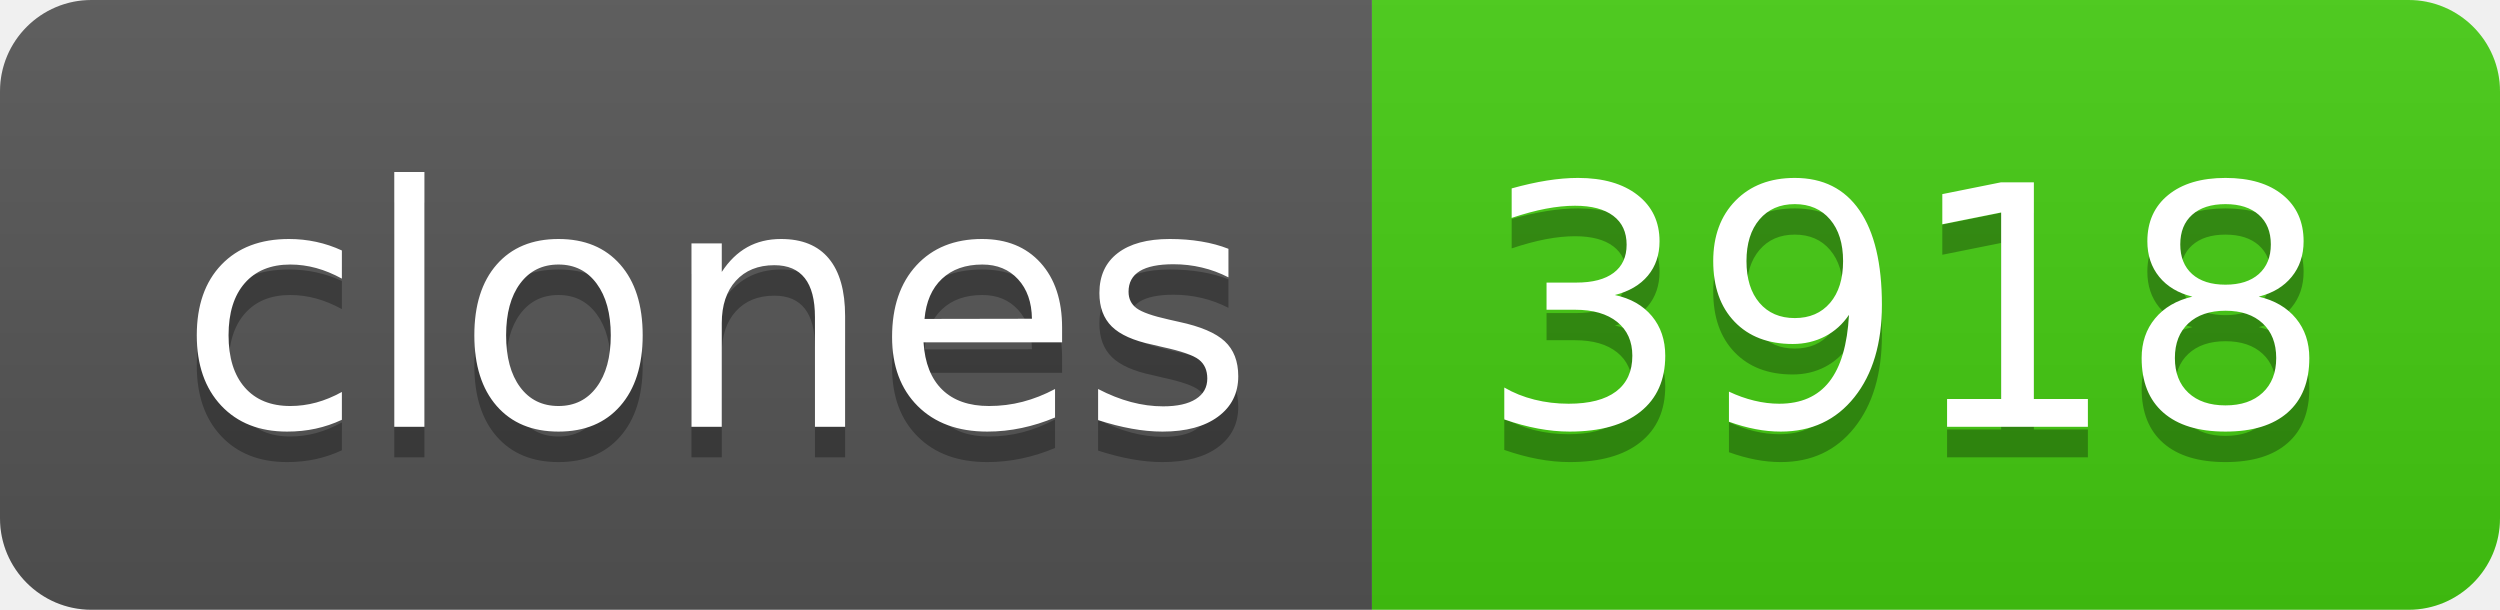
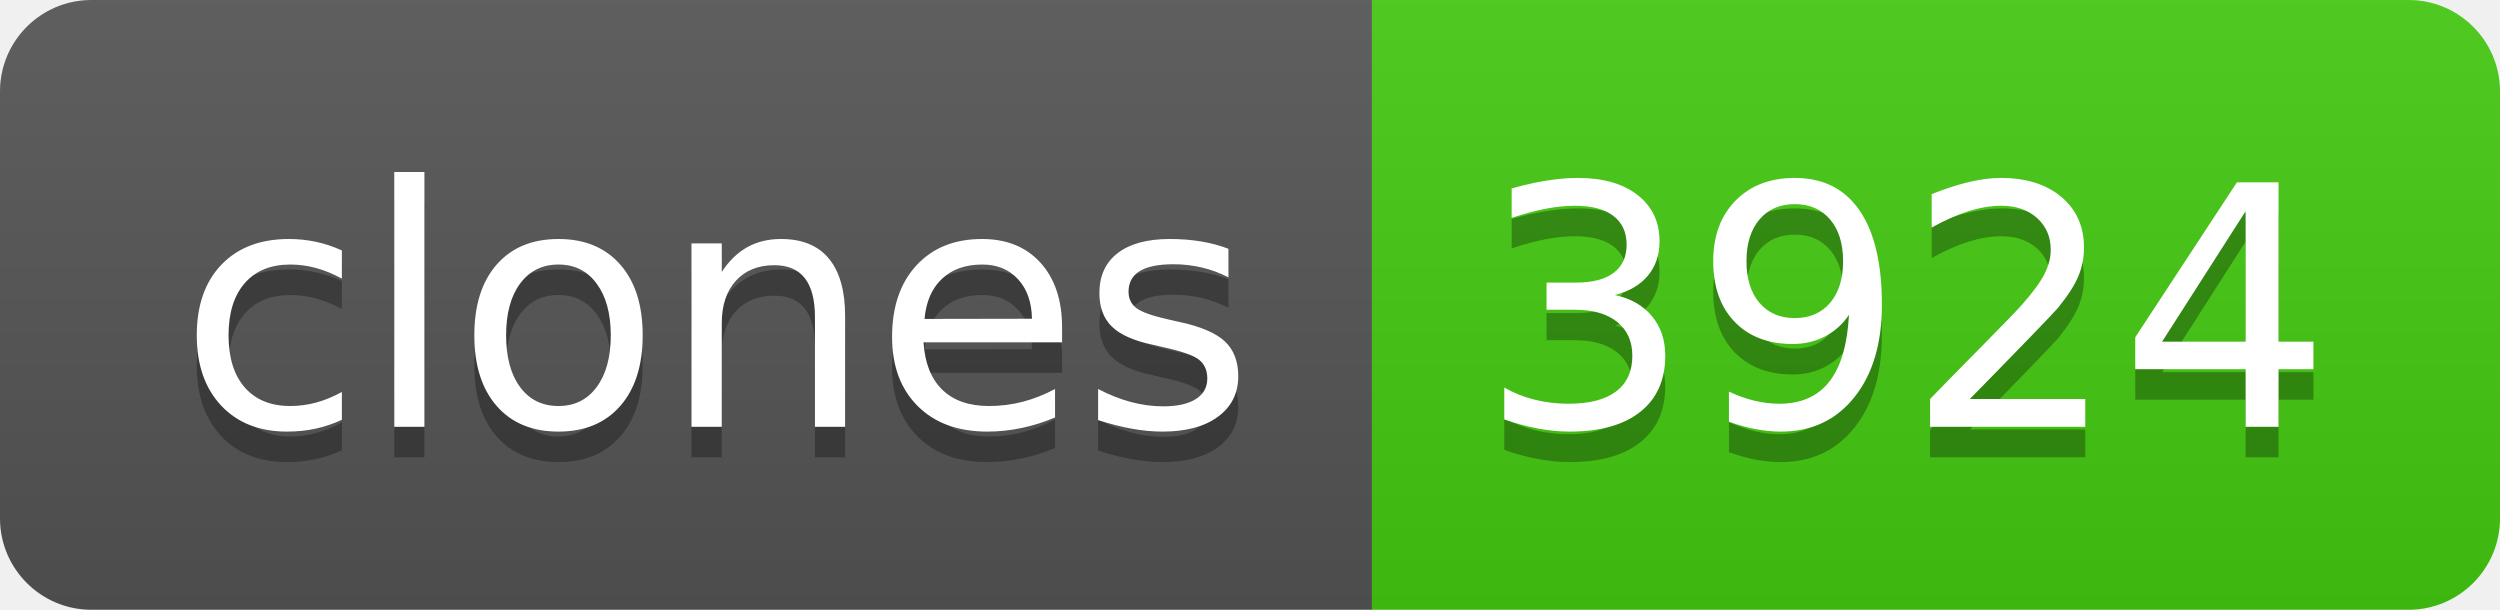
- <svg xmlns="http://www.w3.org/2000/svg" width="82" height="20" role="img" aria-label="clones: 3918">
+ <svg xmlns="http://www.w3.org/2000/svg" width="82" height="20" role="img" aria-label="clones: 3924">
  <linearGradient id="s" x2="0" y2="100%">
    <stop offset="0" stop-color="#bbb" stop-opacity=".1" />
    <stop offset="1" stop-opacity=".1" />
  </linearGradient>
  <clipPath id="r">
    <rect width="82" height="20" rx="3" fill="#fff" />
  </clipPath>
  <g clip-path="url(#r)">
    <rect width="45" height="20" fill="#555" />
    <rect x="45" width="37" height="20" fill="#4c1" />
    <rect width="82" height="20" fill="url(#s)" />
  </g>
  <g fill="#fff" text-anchor="middle" font-family="Verdana,Geneva,DejaVu Sans,sans-serif" text-rendering="geometricPrecision" font-size="110">
    <text aria-hidden="true" x="235" y="150" fill="#010101" fill-opacity=".3" transform="scale(.1)" textLength="350">clones</text>
    <text x="235" y="140" transform="scale(.1)" fill="#fff" textLength="350">clones</text>
-     <text aria-hidden="true" x="625" y="150" fill="#010101" fill-opacity=".3" transform="scale(.1)" textLength="270">3918</text>
-     <text x="625" y="140" transform="scale(.1)" fill="#fff" textLength="270">3918</text>
+     <text aria-hidden="true" x="625" y="150" fill="#010101" fill-opacity=".3" transform="scale(.1)" textLength="270">3924</text>
+     <text x="625" y="140" transform="scale(.1)" fill="#fff" textLength="270">3924</text>
  </g>
</svg>
